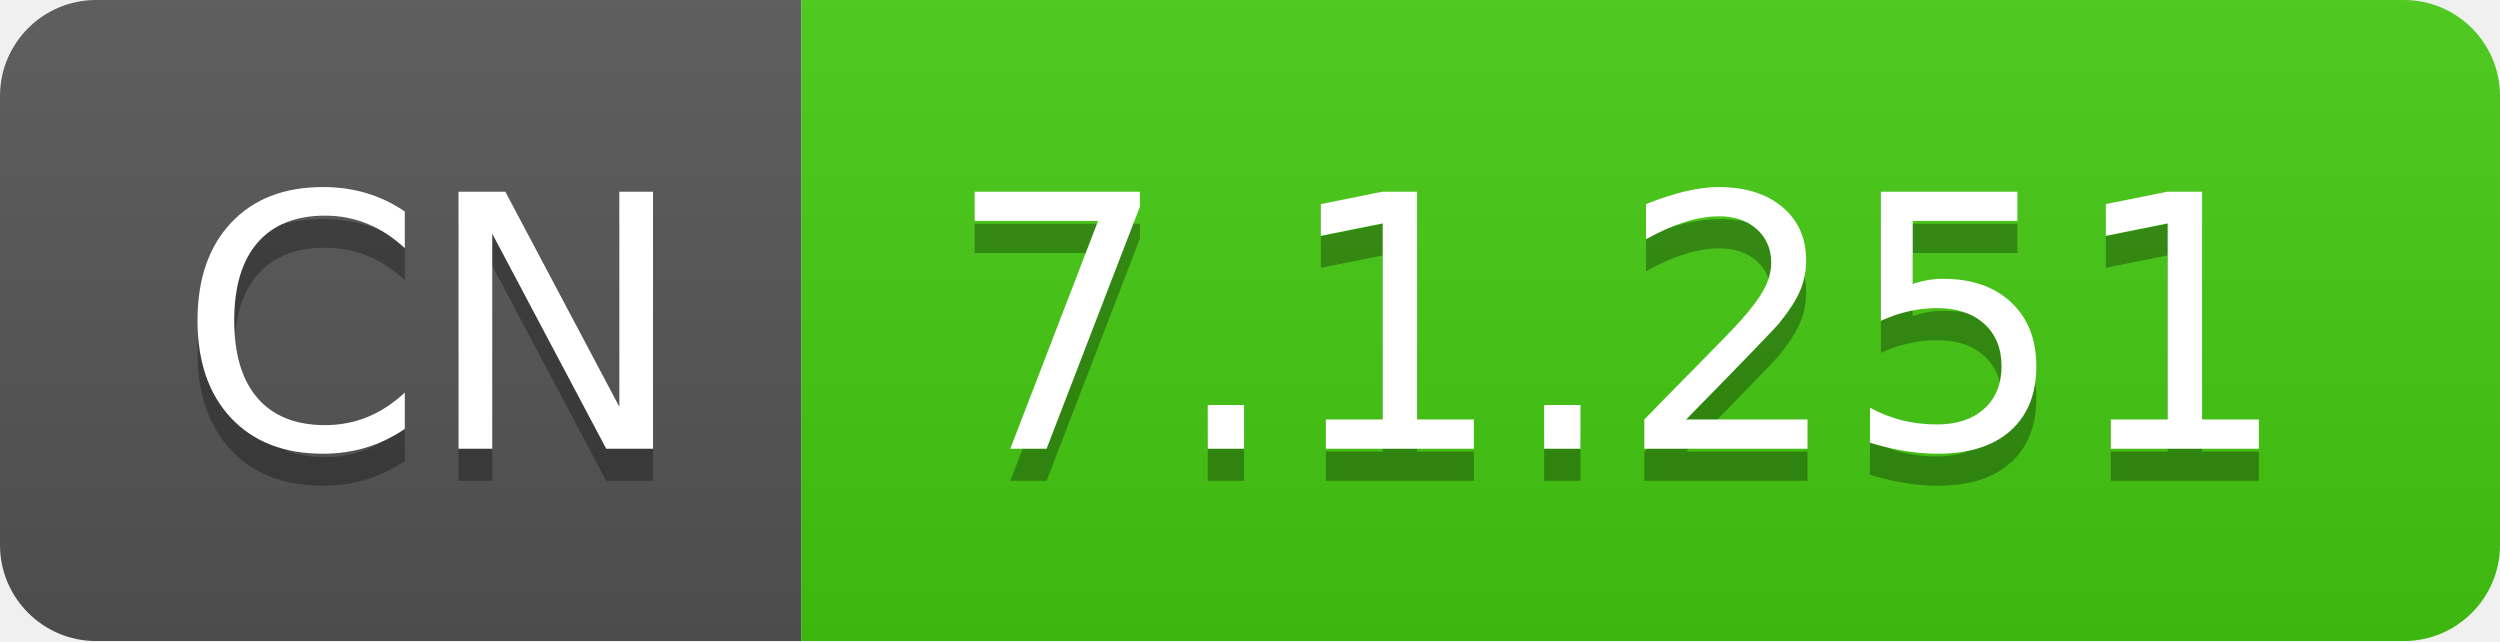
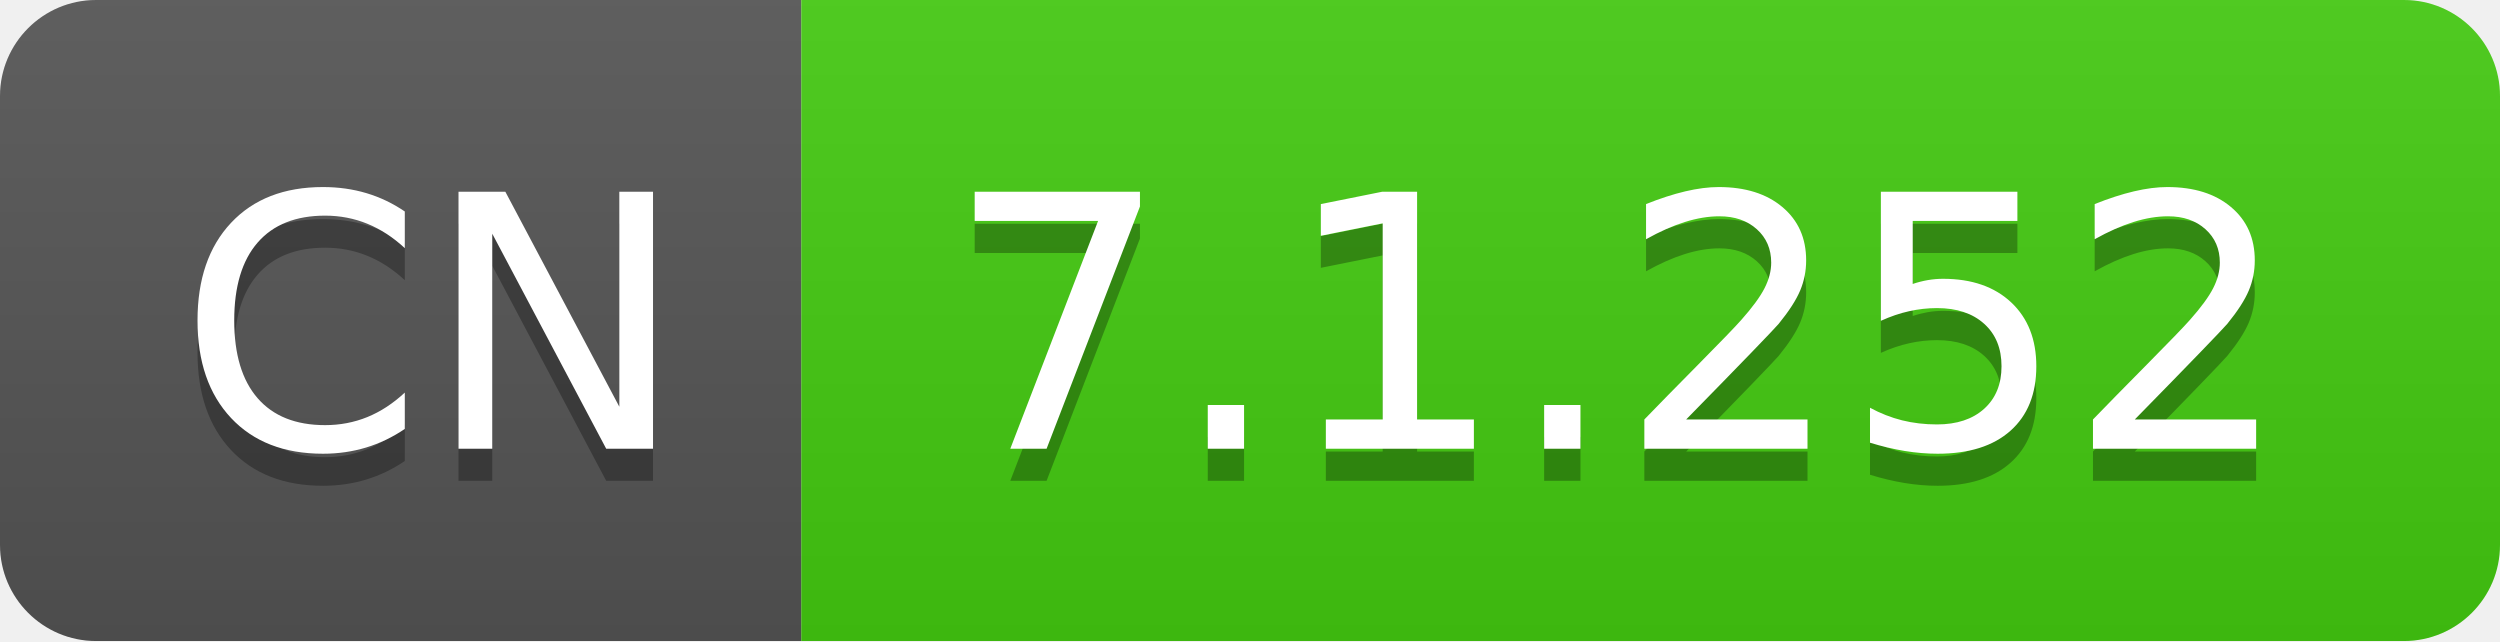
- <svg xmlns="http://www.w3.org/2000/svg" width="78" height="20" role="img" aria-label="CN: 7.1.251">
+ <svg xmlns="http://www.w3.org/2000/svg" width="78" height="20" role="img" aria-label="CN: 7.1.252">
  <linearGradient id="s" x2="0" y2="100%">
    <stop offset="0" stop-color="#bbb" stop-opacity=".1" />
    <stop offset="1" stop-opacity=".1" />
  </linearGradient>
  <clipPath id="r">
    <rect width="78" height="20" rx="3" fill="#fff" />
  </clipPath>
  <g clip-path="url(#r)">
    <rect width="25" height="20" fill="#555" />
    <rect x="25" width="53" height="20" fill="#4c1" />
    <rect width="78" height="20" fill="url(#s)" />
  </g>
  <g fill="#fff" text-anchor="middle" font-family="Verdana,Geneva,DejaVu Sans,sans-serif" text-rendering="geometricPrecision" font-size="110">
    <text aria-hidden="true" x="135" y="150" fill="#010101" fill-opacity=".3" transform="scale(.1)" textLength="150">CN</text>
    <text x="135" y="140" transform="scale(.1)" fill="#fff" textLength="150">CN</text>
-     <text aria-hidden="true" x="505" y="150" fill="#010101" fill-opacity=".3" transform="scale(.1)" textLength="430">7.1.251</text>
-     <text x="505" y="140" transform="scale(.1)" fill="#fff" textLength="430">7.1.251</text>
+     <text aria-hidden="true" x="505" y="150" fill="#010101" fill-opacity=".3" transform="scale(.1)" textLength="430">7.1.252</text>
+     <text x="505" y="140" transform="scale(.1)" fill="#fff" textLength="430">7.1.252</text>
  </g>
</svg>
